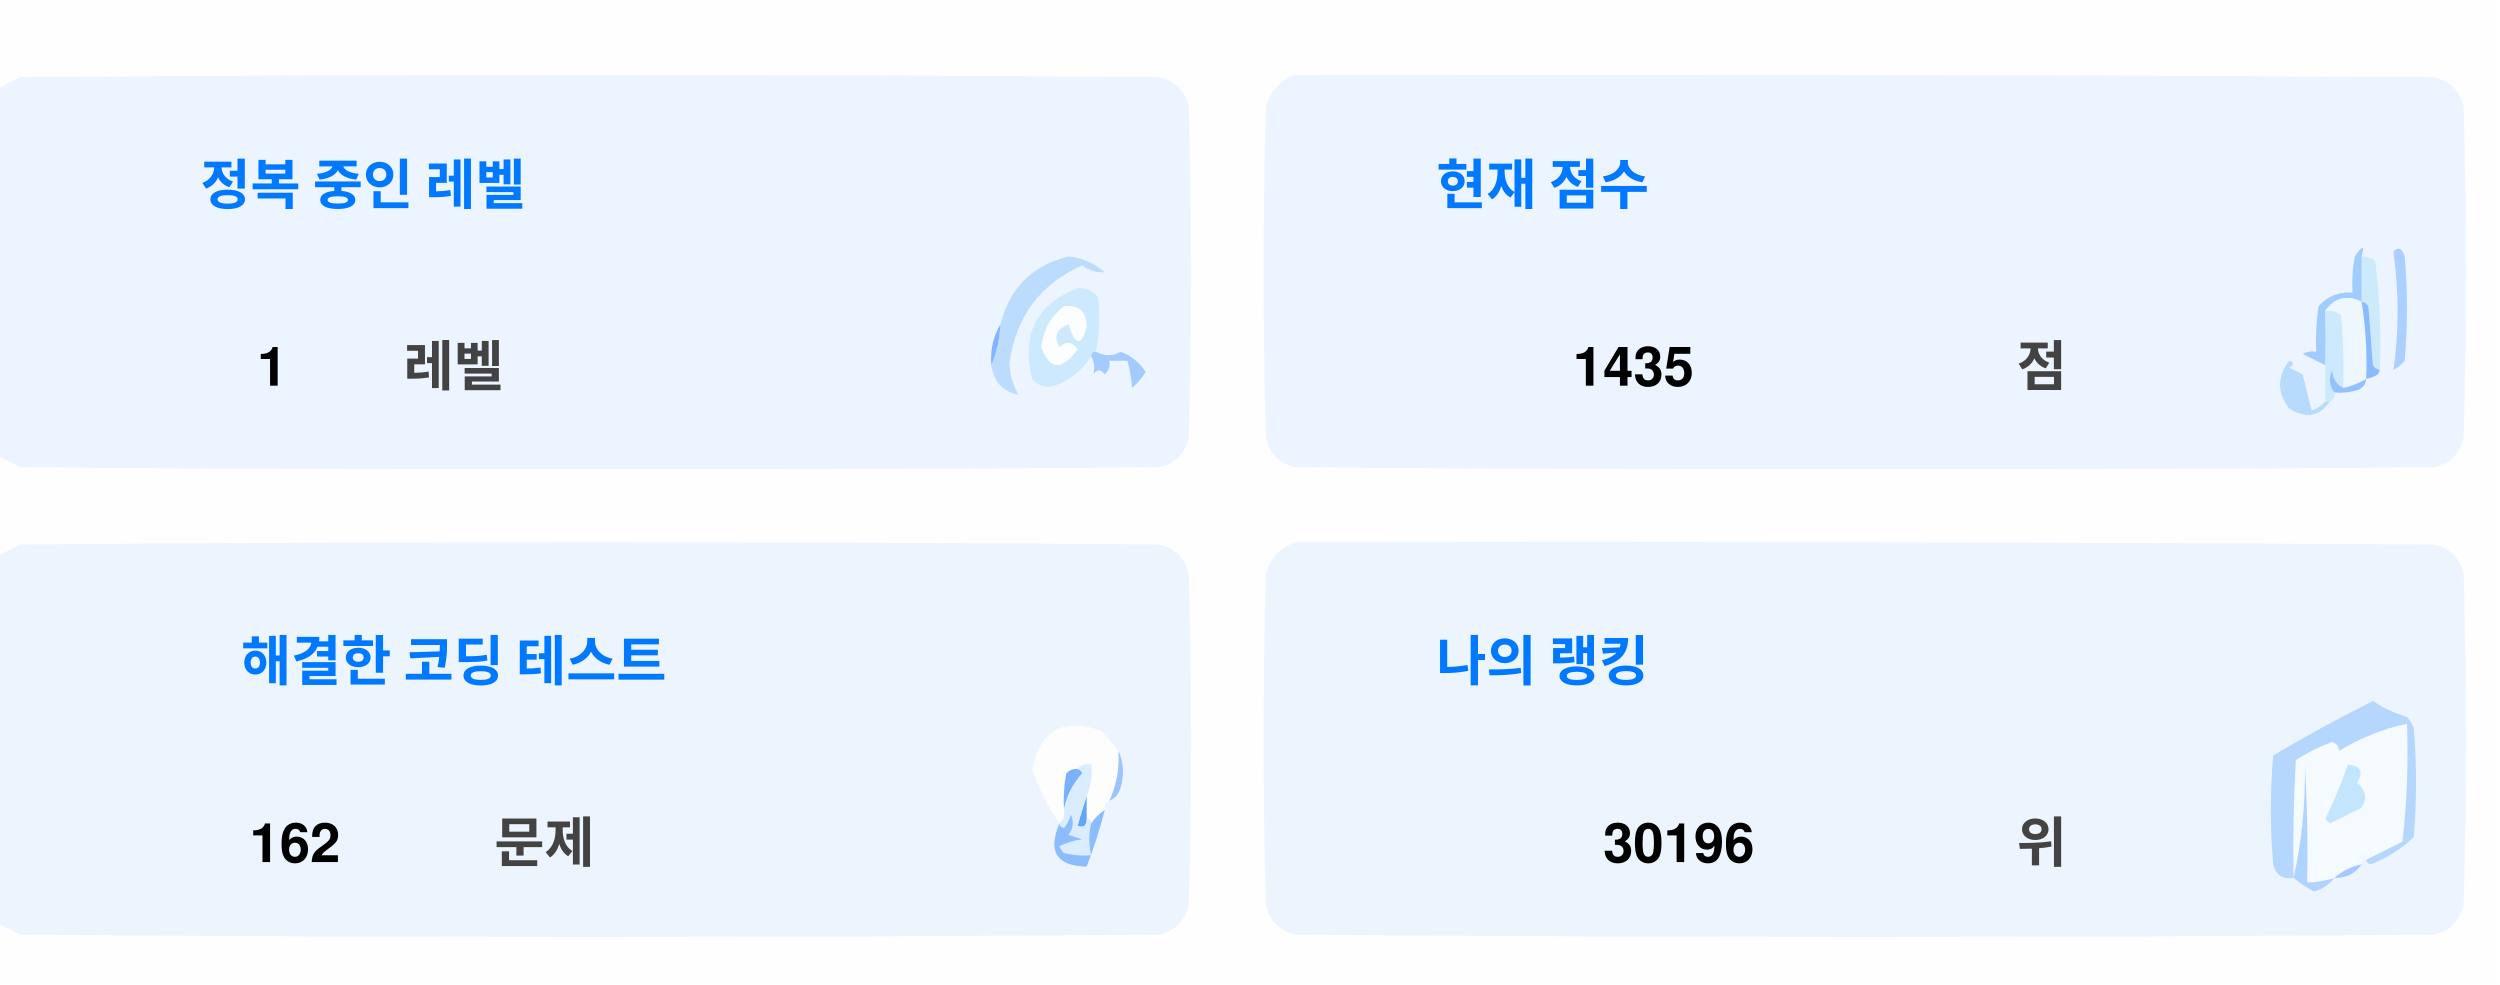
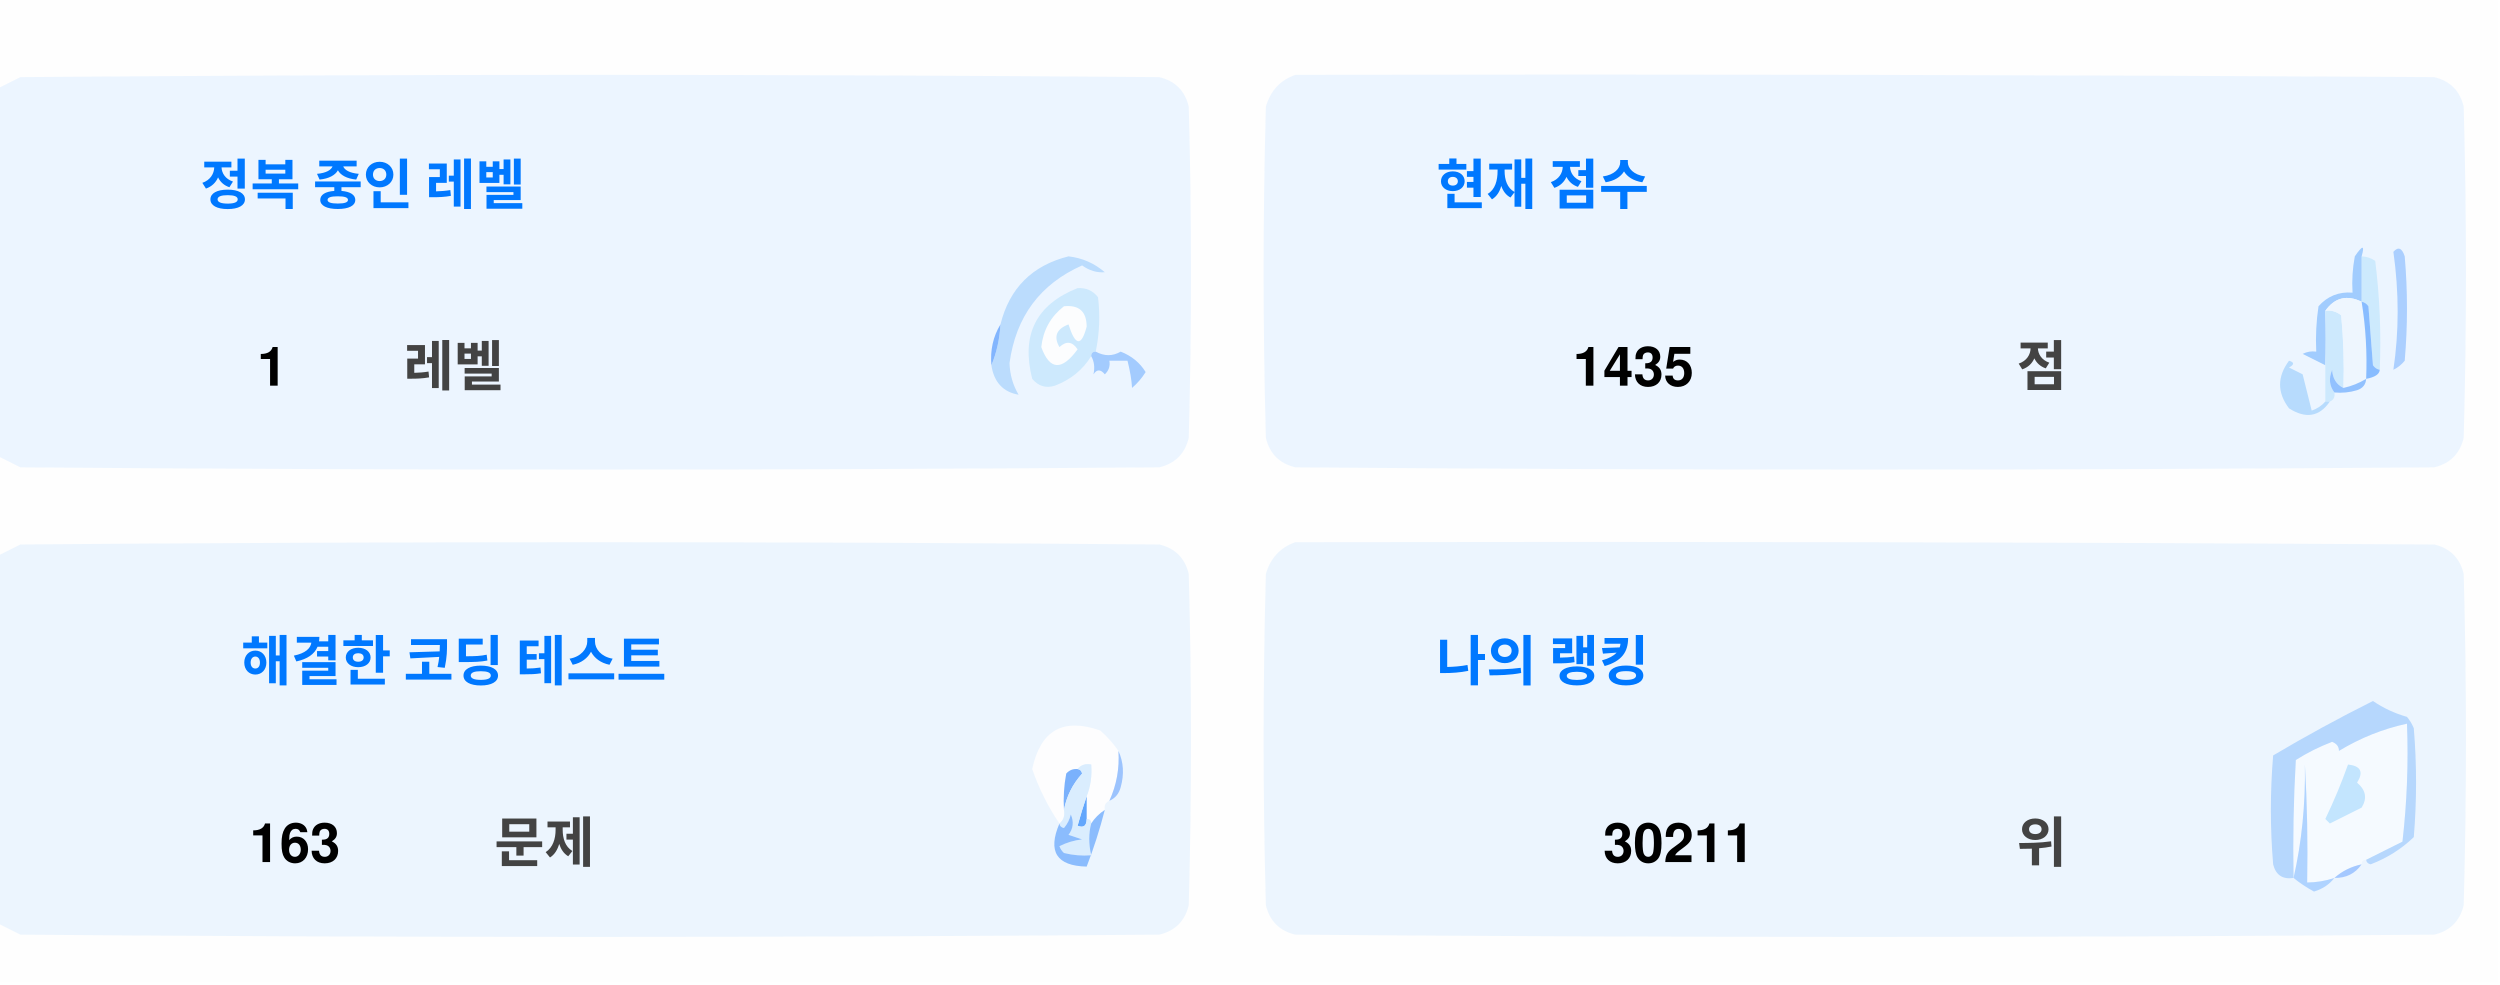
<svg xmlns="http://www.w3.org/2000/svg" version="1.1" width="551px" height="217px" style="shape-rendering:geometricPrecision; text-rendering:geometricPrecision; image-rendering:optimizeQuality; fill-rule:evenodd; clip-rule:evenodd">
  <style>.title {fill: #434343;font-size: 1rem;line-height: 1.5rem;font-weight: bold;font-family: -apple-system, BlinkMacSystemFont, Segoe UI, Helvetica, Arial, sans-serif, Apple Color Emoji, Segoe UI Emoji;}.desc {fill: #434343;font-size: 2.5rem;font-weight: bold;line-height: 1.5rem;font-family: -apple-system, BlinkMacSystemFont, Segoe UI, Helvetica, Arial, sans-serif, Apple Color Emoji, Segoe UI Emoji;}.desc-2 {fill: #434343;font-size: 1rem;font-weight: bold;line-height: 1.5rem;font-family: -apple-system, BlinkMacSystemFont, Segoe UI, Helvetica, Arial, sans-serif, Apple Color Emoji, Segoe UI Emoji;}.text, .desc {animation: twinkling 4s ease-in-out infinite;}@keyframes twinkling {40% { opacity: 1; }50% { opacity: 0.5; }60% { opacity: 1; }70% { opacity: 0.5; }80% { opacity: 1; }}</style>
  <g>
    <path style="opacity:1" fill="#fefefe" d="M -0.5,-0.5 C 183.167,-0.5 366.833,-0.5 550.5,-0.5C 550.5,71.833 550.5,144.167 550.5,216.5C 366.833,216.5 183.167,216.5 -0.5,216.5C -0.5,212.167 -0.5,207.833 -0.5,203.5C 1.14,204.32 2.807,205.153 4.5,206C 88.167,206.667 171.833,206.667 255.5,206C 259,205.167 261.167,203 262,199.5C 262.667,175.167 262.667,150.833 262,126.5C 261.167,123 259,120.833 255.5,120C 171.833,119.333 88.167,119.333 4.5,120C 2.807,120.847 1.14,121.68 -0.5,122.5C -0.5,115.167 -0.5,107.833 -0.5,100.5C 1.14,101.32 2.807,102.153 4.5,103C 88.167,103.667 171.833,103.667 255.5,103C 259,102.167 261.167,100 262,96.5C 262.667,72.167 262.667,47.833 262,23.5C 261.167,20 259,17.833 255.5,17C 171.833,16.333 88.167,16.333 4.5,17C 2.807,17.847 1.14,18.68 -0.5,19.5C -0.5,12.833 -0.5,6.167 -0.5,-0.5 Z" />
  </g>
  <g>
    <path style="opacity:1" fill="#ecf5ff" d="M -0.5,100.5 C -0.5,73.5 -0.5,46.5 -0.5,19.5C 1.14,18.68 2.807,17.847 4.5,17C 88.167,16.333 171.833,16.333 255.5,17C 259,17.833 261.167,20 262,23.5C 262.667,47.833 262.667,72.167 262,96.5C 261.167,100 259,102.167 255.5,103C 171.833,103.667 88.167,103.667 4.5,103C 2.807,102.153 1.14,101.32 -0.5,100.5 Z" />
  </g>
  <g>
    <path style="opacity:1" fill="#ecf5ff" d="M 285.5,16.5 C 369.167,16.333 452.834,16.5 536.5,17C 540,17.833 542.167,20 543,23.5C 543.667,47.833 543.667,72.167 543,96.5C 542.167,100 540,102.167 536.5,103C 452.833,103.667 369.167,103.667 285.5,103C 282,102.167 279.833,100 279,96.5C 278.333,72.167 278.333,47.833 279,23.5C 280.018,19.985 282.185,17.652 285.5,16.5 Z" />
  </g>
  <g>
    <path style="opacity:1" fill="#cdeafd" d="M 520.5,56.5 C 521.583,56.539 522.583,56.873 523.5,57.5C 524.498,65.472 524.831,73.472 524.5,81.5C 523.883,81.389 523.383,81.056 523,80.5C 522.667,76.167 522.333,71.833 522,67.5C 521.617,66.944 521.117,66.611 520.5,66.5C 520.5,63.167 520.5,59.833 520.5,56.5 Z" />
  </g>
  <g>
    <path style="opacity:1" fill="#abcfff" d="M 527.5,55.5 C 528.566,54.308 529.399,54.641 530,56.5C 530.667,64.167 530.667,71.833 530,79.5C 529.311,80.357 528.478,81.023 527.5,81.5C 528.758,73.08 528.758,64.414 527.5,55.5 Z" />
  </g>
  <g>
    <path style="opacity:1" fill="#bbdcfd" d="M 218.5,80.5 C 219.657,77.727 220.324,74.727 220.5,71.5C 222.49,63.51 227.49,58.51 235.5,56.5C 238.528,56.847 241.194,58.014 243.5,60C 241.744,60.141 240.078,59.641 238.5,58.5C 229.247,62.607 223.914,69.773 222.5,80C 222.565,82.526 223.232,84.859 224.5,87C 221.07,86.397 219.07,84.231 218.5,80.5 Z" />
  </g>
  <g>
    <path style="opacity:1" fill="#cde9fd" d="M 241.5,77.5 C 240.833,77.5 240.5,77.833 240.5,78.5C 238.628,81.529 235.961,83.695 232.5,85C 230.536,85.624 228.869,85.124 227.5,83.5C 225.021,73.791 228.354,67.124 237.5,63.5C 239.374,63.39 240.874,64.056 242,65.5C 242.497,69.524 242.331,73.524 241.5,77.5 Z" />
  </g>
  <g>
    <path style="opacity:1" fill="#fcfdfe" d="M 234.5,67.5 C 237.826,67.162 239.493,68.662 239.5,72C 238.334,76.434 237,76.267 235.5,71.5C 232.832,72.515 232.166,74.182 233.5,76.5C 235.017,75.089 236.351,75.256 237.5,77C 234.006,81.771 231.34,81.605 229.5,76.5C 229.904,72.771 231.571,69.771 234.5,67.5 Z" />
  </g>
  <g>
    <path style="opacity:1" fill="#a1ccfe" d="M 520.5,56.5 C 520.5,59.833 520.5,63.167 520.5,66.5C 517.238,64.922 514.572,65.589 512.5,68.5C 512.617,72.81 512.617,76.81 512.5,80.5C 510.86,79.68 509.193,78.847 507.5,78C 508.448,77.517 509.448,77.35 510.5,77.5C 510.335,74.15 510.502,70.817 511,67.5C 512.995,65.253 515.495,64.253 518.5,64.5C 518.336,61.813 518.503,59.146 519,56.5C 520.731,53.969 521.231,53.969 520.5,56.5 Z" />
  </g>
  <g>
    <path style="opacity:1" fill="#cde9fd" d="M 512.5,68.5 C 513.822,68.33 514.989,68.663 516,69.5C 516.499,74.823 516.666,80.156 516.5,85.5C 514.955,84.77 514.122,83.437 514,81.5C 513.22,83.387 513.387,85.054 514.5,86.5C 514.672,87.492 514.338,88.158 513.5,88.5C 513.167,88.5 512.833,88.5 512.5,88.5C 512.5,85.833 512.5,83.167 512.5,80.5C 512.617,76.81 512.617,72.81 512.5,68.5 Z" />
  </g>
  <g>
    <path style="opacity:1" fill="#eef6fe" d="M 520.5,66.5 C 521.407,72.106 521.74,77.773 521.5,83.5C 519.95,84.441 518.284,85.108 516.5,85.5C 516.666,80.156 516.499,74.823 516,69.5C 514.989,68.663 513.822,68.33 512.5,68.5C 514.572,65.589 517.238,64.922 520.5,66.5 Z" />
  </g>
  <g>
    <path style="opacity:1" fill="#88bcff" d="M 520.5,66.5 C 521.117,66.611 521.617,66.944 522,67.5C 522.333,71.833 522.667,76.167 523,80.5C 523.383,81.056 523.883,81.389 524.5,81.5C 524.445,82.469 523.445,83.136 521.5,83.5C 521.74,77.773 521.407,72.106 520.5,66.5 Z" />
  </g>
  <g>
    <path style="opacity:1" fill="#82b5fe" d="M 220.5,71.5 C 220.324,74.727 219.657,77.727 218.5,80.5C 218.215,77.171 218.882,74.171 220.5,71.5 Z" />
  </g>
  <g>
    <path style="opacity:1" fill="#a3cbfe" d="M 240.5,78.5 C 240.5,77.833 240.833,77.5 241.5,77.5C 243.391,78.536 245.224,78.536 247,77.5C 249.391,78.429 251.225,79.929 252.5,82C 251.681,83.319 250.681,84.486 249.5,85.5C 249.409,83.777 249.075,81.777 248.5,79.5C 247.167,79.5 245.833,79.5 244.5,79.5C 244.719,80.675 244.386,81.675 243.5,82.5C 242.575,81.359 241.741,81.359 241,82.5C 241.331,80.981 241.164,79.648 240.5,78.5 Z" />
  </g>
  <g>
    <path style="opacity:1" fill="#b7dbfd" d="M 512.5,88.5 C 512.833,88.5 513.167,88.5 513.5,88.5C 511.199,91.857 508.199,92.357 504.5,90C 501.872,86.535 501.872,83.035 504.5,79.5C 505.696,79.846 505.696,80.346 504.5,81C 505.5,81.5 506.5,82 507.5,82.5C 508.167,85.167 508.833,87.833 509.5,90.5C 510.739,90.058 511.739,89.391 512.5,88.5 Z" />
  </g>
  <g>
    <path style="opacity:1" fill="#92c1fe" d="M 516.5,85.5 C 518.284,85.108 519.95,84.441 521.5,83.5C 521.423,84.75 520.756,85.583 519.5,86C 517.866,86.493 516.199,86.66 514.5,86.5C 513.387,85.054 513.22,83.387 514,81.5C 514.122,83.437 514.955,84.77 516.5,85.5 Z" />
  </g>
  <g>
    <path style="opacity:1" fill="#ecf5fe" d="M -0.5,203.5 C -0.5,176.5 -0.5,149.5 -0.5,122.5C 1.14,121.68 2.807,120.847 4.5,120C 88.167,119.333 171.833,119.333 255.5,120C 259,120.833 261.167,123 262,126.5C 262.667,150.833 262.667,175.167 262,199.5C 261.167,203 259,205.167 255.5,206C 171.833,206.667 88.167,206.667 4.5,206C 2.807,205.153 1.14,204.32 -0.5,203.5 Z" />
  </g>
  <g>
    <path style="opacity:1" fill="#ecf5fe" d="M 285.5,119.5 C 369.167,119.333 452.834,119.5 536.5,120C 540,120.833 542.167,123 543,126.5C 543.667,150.833 543.667,175.167 543,199.5C 542.167,203 540,205.167 536.5,206C 452.833,206.667 369.167,206.667 285.5,206C 282,205.167 279.833,203 279,199.5C 278.333,175.167 278.333,150.833 279,126.5C 280.018,122.985 282.185,120.652 285.5,119.5 Z" />
  </g>
  <g>
    <path style="opacity:1" fill="#fdfdfe" d="M 246.5,165.5 C 246.758,169.367 246.092,173.034 244.5,176.5C 243.662,176.842 243.328,177.508 243.5,178.5C 242.272,179.306 241.272,180.306 240.5,181.5C 240.5,180.833 240.167,180.5 239.5,180.5C 239.5,178.833 239.5,177.167 239.5,175.5C 240.369,173.283 240.702,170.95 240.5,168.5C 239.209,168.263 238.209,168.596 237.5,169.5C 236.504,169.414 235.671,169.748 235,170.5C 234.503,173.146 234.336,175.813 234.5,178.5C 234.737,179.791 234.404,180.791 233.5,181.5C 230.986,177.806 228.986,173.806 227.5,169.5C 229.309,160.957 234.309,158.124 242.5,161C 244.07,162.397 245.404,163.897 246.5,165.5 Z" />
  </g>
  <g>
    <path style="opacity:1" fill="#f5faff" d="M 521.5,189.5 C 520.833,189.5 520.5,189.833 520.5,190.5C 518.181,190.992 516.181,191.992 514.5,193.5C 512.565,194.15 510.565,194.483 508.5,194.5C 508.666,185.827 508.5,177.16 508,168.5C 508.141,177.227 507.308,185.56 505.5,193.5C 505.334,184.827 505.5,176.16 506,167.5C 508.527,165.903 511.194,164.57 514,163.5C 515.011,163.892 515.511,164.559 515.5,165.5C 520.21,162.641 525.21,160.641 530.5,159.5C 530.831,168.192 530.498,176.859 529.5,185.5C 526.807,186.847 524.14,188.18 521.5,189.5 Z" />
  </g>
  <g>
    <path style="opacity:1" fill="#b6d7fd" d="M 521.5,189.5 C 524.14,188.18 526.807,186.847 529.5,185.5C 530.498,176.859 530.831,168.192 530.5,159.5C 525.21,160.641 520.21,162.641 515.5,165.5C 515.511,164.559 515.011,163.892 514,163.5C 511.194,164.57 508.527,165.903 506,167.5C 505.5,176.16 505.334,184.827 505.5,193.5C 503.089,193.863 501.589,192.863 501,190.5C 500.333,182.5 500.333,174.5 501,166.5C 508.173,162.246 515.507,158.246 523,154.5C 525.304,156.068 527.804,157.235 530.5,158C 531.126,158.75 531.626,159.584 532,160.5C 532.667,168.5 532.667,176.5 532,184.5C 529.292,187.111 526.125,189.111 522.5,190.5C 521.893,190.376 521.56,190.043 521.5,189.5 Z" />
  </g>
  <g>
    <path style="opacity:1" fill="#c3e5fe" d="M 517.5,168.5 C 520.317,168.801 520.984,170.134 519.5,172.5C 521.439,174.122 521.772,175.956 520.5,178C 518.167,179.167 515.833,180.333 513.5,181.5C 513.167,181.167 512.833,180.833 512.5,180.5C 514.414,176.515 516.081,172.515 517.5,168.5 Z" />
  </g>
  <g>
    <path style="opacity:1" fill="#7ab1fc" d="M 237.5,169.5 C 238.043,169.56 238.376,169.893 238.5,170.5C 236.395,172.836 235.062,175.503 234.5,178.5C 234.336,175.813 234.503,173.146 235,170.5C 235.671,169.748 236.504,169.414 237.5,169.5 Z" />
  </g>
  <g>
    <path style="opacity:1" fill="#afd3ff" d="M 514.5,193.5 C 513.378,194.947 511.878,195.947 510,196.5C 508.348,195.601 506.848,194.601 505.5,193.5C 507.308,185.56 508.141,177.227 508,168.5C 508.5,177.16 508.666,185.827 508.5,194.5C 510.565,194.483 512.565,194.15 514.5,193.5 Z" />
  </g>
  <g>
    <path style="opacity:1" fill="#9cc3fd" d="M 246.5,165.5 C 247.634,167.966 247.801,170.633 247,173.5C 246.623,174.942 245.79,175.942 244.5,176.5C 246.092,173.034 246.758,169.367 246.5,165.5 Z" />
  </g>
  <g>
    <path style="opacity:1" fill="#62a6fc" d="M 239.5,175.5 C 239.5,177.167 239.5,178.833 239.5,180.5C 239.483,182.028 238.816,182.528 237.5,182C 238.117,179.723 238.784,177.556 239.5,175.5 Z" />
  </g>
  <g>
    <path style="opacity:1" fill="#daedfe" d="M 237.5,169.5 C 238.209,168.596 239.209,168.263 240.5,168.5C 240.702,170.95 240.369,173.283 239.5,175.5C 238.784,177.556 238.117,179.723 237.5,182C 238.816,182.528 239.483,182.028 239.5,180.5C 240.167,180.5 240.5,180.833 240.5,181.5C 239.918,183.669 239.918,186.002 240.5,188.5C 238.473,188.662 236.473,188.495 234.5,188C 234.043,187.586 233.709,187.086 233.5,186.5C 235.078,185.702 236.744,185.202 238.5,185C 237.5,184.667 236.5,184.333 235.5,184C 236.554,182.612 236.72,181.112 236,179.5C 235.751,180.624 235.251,181.624 234.5,182.5C 233.893,182.376 233.56,182.043 233.5,181.5C 234.404,180.791 234.737,179.791 234.5,178.5C 235.062,175.503 236.395,172.836 238.5,170.5C 238.376,169.893 238.043,169.56 237.5,169.5 Z" />
  </g>
  <g>
    <path style="opacity:1" fill="#8bbcfd" d="M 243.5,178.5 C 242.395,182.803 241.062,186.969 239.5,191C 232.857,190.847 230.857,187.68 233.5,181.5C 233.56,182.043 233.893,182.376 234.5,182.5C 235.251,181.624 235.751,180.624 236,179.5C 236.72,181.112 236.554,182.612 235.5,184C 236.5,184.333 237.5,184.667 238.5,185C 236.744,185.202 235.078,185.702 233.5,186.5C 233.709,187.086 234.043,187.586 234.5,188C 236.473,188.495 238.473,188.662 240.5,188.5C 239.918,186.002 239.918,183.669 240.5,181.5C 241.272,180.306 242.272,179.306 243.5,178.5 Z" />
  </g>
  <g>
    <path style="opacity:1" fill="#a4c8ff" d="M 520.5,190.5 C 519.089,192.539 517.089,193.539 514.5,193.5C 516.181,191.992 518.181,190.992 520.5,190.5 Z" />
  </g>
  <text text-anchor="middle" x="80" y="45" class="title" style="fill:#0078ff;" stroke="#none" stroke-width="1">정복 중인 레벨</text>
  <text text-anchor="middle" x="60" y="85" class="desc" style="fill:#000000;" stroke="#none" stroke-width="1">1</text>
  <text text-anchor="middle" x="100" y="85" class="desc-2" style="fill:#434343;" stroke="#none" stroke-width="1">레벨</text>
  <text text-anchor="middle" x="340" y="45" class="title" style="fill:#0078ff;" stroke="#none" stroke-width="1">현재 점수</text>
  <text text-anchor="middle" x="360" y="85" class="desc" style="fill:#000000;" stroke="#none" stroke-width="1">1435</text>
  <text text-anchor="middle" x="450" y="85" class="desc-2" style="fill:#434343;" stroke="#none" stroke-width="1">점</text>
  <text text-anchor="middle" x="100" y="150" class="title" style="fill:#0078ff;" stroke="#none" stroke-width="1">해결한 코딩 테스트</text>
-   <text text-anchor="middle" x="65" y="190" class="desc" style="fill:#000000;" stroke="#none" stroke-width="1">162</text>
+   <text text-anchor="middle" x="65" y="190" class="desc" style="fill:#000000;" stroke="#none" stroke-width="1">163</text>
  <text text-anchor="middle" x="120" y="190" class="desc-2" style="fill:#434343;" stroke="#none" stroke-width="1">문제</text>
  <text text-anchor="middle" x="340" y="150" class="title" style="fill:#0078ff;" stroke="#none" stroke-width="1">나의 랭킹</text>
-   <text text-anchor="middle" x="370" y="190" class="desc" style="fill:#000000;" stroke="#none" stroke-width="1">30196</text>
+   <text text-anchor="middle" x="370" y="190" class="desc" style="fill:#000000;" stroke="#none" stroke-width="1">30211</text>
  <text text-anchor="middle" x="450" y="190" class="desc-2" style="fill:#434343;" stroke="#none" stroke-width="1">위</text>
</svg>
